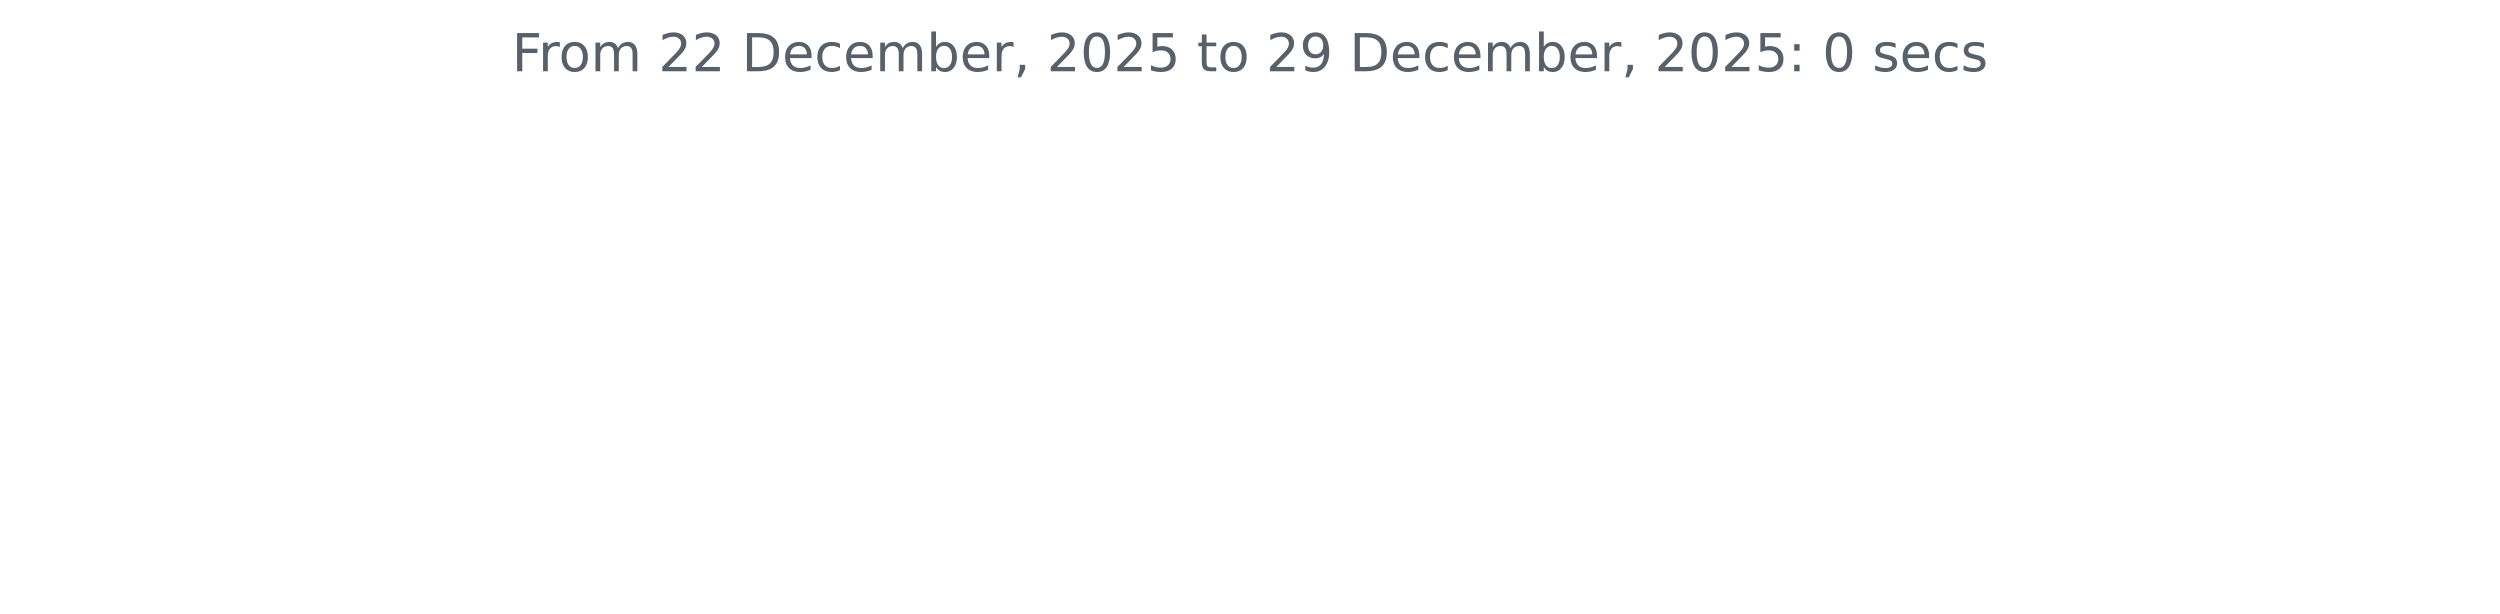
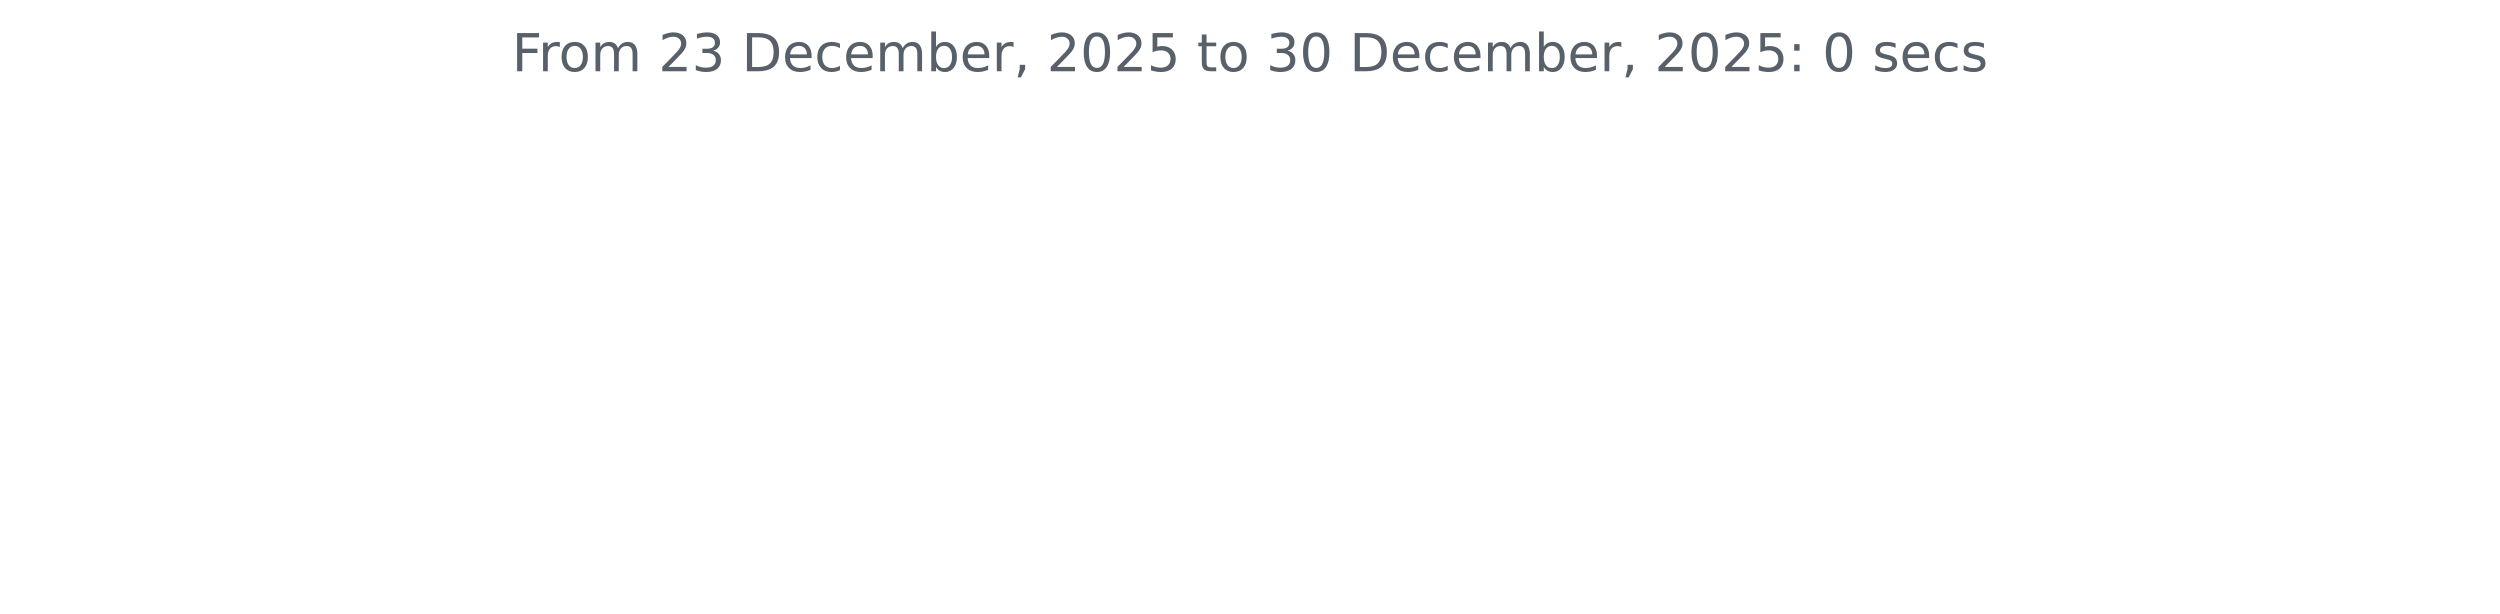
<svg xmlns="http://www.w3.org/2000/svg" xmlns:xlink="http://www.w3.org/1999/xlink" width="572.4pt" height="140.398pt" viewBox="0 0 572.4 140.398" version="1.1">
  <defs>
    <style type="text/css">*{stroke-linejoin: round; stroke-linecap: butt}</style>
  </defs>
  <g id="figure_1">
    <g id="patch_1">
      <path d="M 0 140.398  L 572.4 140.398  L 572.4 0  L 0 0  L 0 140.398  z " style="fill: none" />
    </g>
    <g id="axes_1">
      <g id="matplotlib.axis_1" />
      <g id="matplotlib.axis_2" />
      <g id="text_1">
        <g style="fill: #586069" transform="translate(117.2175 16.31812) scale(0.12 -0.12)">
          <defs>
            <path id="DejaVuSans-46" d="M 628 4666  L 3309 4666  L 3309 4134  L 1259 4134  L 1259 2759  L 3109 2759  L 3109 2228  L 1259 2228  L 1259 0  L 628 0  L 628 4666  z " transform="scale(0.015625)" />
            <path id="DejaVuSans-72" d="M 2631 2963  Q 2534 3019 2420 3045  Q 2306 3072 2169 3072  Q 1681 3072 1420 2755  Q 1159 2438 1159 1844  L 1159 0  L 581 0  L 581 3500  L 1159 3500  L 1159 2956  Q 1341 3275 1631 3429  Q 1922 3584 2338 3584  Q 2397 3584 2469 3576  Q 2541 3569 2628 3553  L 2631 2963  z " transform="scale(0.015625)" />
            <path id="DejaVuSans-6f" d="M 1959 3097  Q 1497 3097 1228 2736  Q 959 2375 959 1747  Q 959 1119 1226 758  Q 1494 397 1959 397  Q 2419 397 2687 759  Q 2956 1122 2956 1747  Q 2956 2369 2687 2733  Q 2419 3097 1959 3097  z M 1959 3584  Q 2709 3584 3137 3096  Q 3566 2609 3566 1747  Q 3566 888 3137 398  Q 2709 -91 1959 -91  Q 1206 -91 779 398  Q 353 888 353 1747  Q 353 2609 779 3096  Q 1206 3584 1959 3584  z " transform="scale(0.015625)" />
            <path id="DejaVuSans-6d" d="M 3328 2828  Q 3544 3216 3844 3400  Q 4144 3584 4550 3584  Q 5097 3584 5394 3201  Q 5691 2819 5691 2113  L 5691 0  L 5113 0  L 5113 2094  Q 5113 2597 4934 2840  Q 4756 3084 4391 3084  Q 3944 3084 3684 2787  Q 3425 2491 3425 1978  L 3425 0  L 2847 0  L 2847 2094  Q 2847 2600 2669 2842  Q 2491 3084 2119 3084  Q 1678 3084 1418 2786  Q 1159 2488 1159 1978  L 1159 0  L 581 0  L 581 3500  L 1159 3500  L 1159 2956  Q 1356 3278 1631 3431  Q 1906 3584 2284 3584  Q 2666 3584 2933 3390  Q 3200 3197 3328 2828  z " transform="scale(0.015625)" />
            <path id="DejaVuSans-20" transform="scale(0.015625)" />
            <path id="DejaVuSans-32" d="M 1228 531  L 3431 531  L 3431 0  L 469 0  L 469 531  Q 828 903 1448 1529  Q 2069 2156 2228 2338  Q 2531 2678 2651 2914  Q 2772 3150 2772 3378  Q 2772 3750 2511 3984  Q 2250 4219 1831 4219  Q 1534 4219 1204 4116  Q 875 4013 500 3803  L 500 4441  Q 881 4594 1212 4672  Q 1544 4750 1819 4750  Q 2544 4750 2975 4387  Q 3406 4025 3406 3419  Q 3406 3131 3298 2873  Q 3191 2616 2906 2266  Q 2828 2175 2409 1742  Q 1991 1309 1228 531  z " transform="scale(0.015625)" />
+             <path id="DejaVuSans-33" d="M 2597 2516  Q 3050 2419 3304 2112  Q 3559 1806 3559 1356  Q 3559 666 3084 287  Q 2609 -91 1734 -91  Q 1441 -91 1130 -33  Q 819 25 488 141  L 488 750  Q 750 597 1062 519  Q 1375 441 1716 441  Q 2309 441 2620 675  Q 2931 909 2931 1356  Q 2931 1769 2642 2001  Q 2353 2234 1838 2234  L 1294 2234  L 1294 2753  L 1863 2753  Q 2328 2753 2575 2939  Q 2822 3125 2822 3475  Q 2822 3834 2567 4026  Q 2313 4219 1838 4219  Q 1578 4219 1281 4162  Q 984 4106 628 3988  L 628 4550  Q 988 4650 1302 4700  Q 1616 4750 1894 4750  Q 2613 4750 3031 4423  Q 3450 4097 3450 3541  Q 3450 3153 3228 2886  Q 3006 2619 2597 2516  z " transform="scale(0.015625)" />
            <path id="DejaVuSans-44" d="M 1259 4147  L 1259 519  L 2022 519  Q 2988 519 3436 956  Q 3884 1394 3884 2338  Q 3884 3275 3436 3711  Q 2988 4147 2022 4147  L 1259 4147  z M 628 4666  L 1925 4666  Q 3281 4666 3915 4102  Q 4550 3538 4550 2338  Q 4550 1131 3912 565  Q 3275 0 1925 0  L 628 0  L 628 4666  z " transform="scale(0.015625)" />
            <path id="DejaVuSans-65" d="M 3597 1894  L 3597 1613  L 953 1613  Q 991 1019 1311 708  Q 1631 397 2203 397  Q 2534 397 2845 478  Q 3156 559 3463 722  L 3463 178  Q 3153 47 2828 -22  Q 2503 -91 2169 -91  Q 1331 -91 842 396  Q 353 884 353 1716  Q 353 2575 817 3079  Q 1281 3584 2069 3584  Q 2775 3584 3186 3129  Q 3597 2675 3597 1894  z M 3022 2063  Q 3016 2534 2758 2815  Q 2500 3097 2075 3097  Q 1594 3097 1305 2825  Q 1016 2553 972 2059  L 3022 2063  z " transform="scale(0.015625)" />
            <path id="DejaVuSans-63" d="M 3122 3366  L 3122 2828  Q 2878 2963 2633 3030  Q 2388 3097 2138 3097  Q 1578 3097 1268 2742  Q 959 2388 959 1747  Q 959 1106 1268 751  Q 1578 397 2138 397  Q 2388 397 2633 464  Q 2878 531 3122 666  L 3122 134  Q 2881 22 2623 -34  Q 2366 -91 2075 -91  Q 1284 -91 818 406  Q 353 903 353 1747  Q 353 2603 823 3093  Q 1294 3584 2113 3584  Q 2378 3584 2631 3529  Q 2884 3475 3122 3366  z " transform="scale(0.015625)" />
            <path id="DejaVuSans-62" d="M 3116 1747  Q 3116 2381 2855 2742  Q 2594 3103 2138 3103  Q 1681 3103 1420 2742  Q 1159 2381 1159 1747  Q 1159 1113 1420 752  Q 1681 391 2138 391  Q 2594 391 2855 752  Q 3116 1113 3116 1747  z M 1159 2969  Q 1341 3281 1617 3432  Q 1894 3584 2278 3584  Q 2916 3584 3314 3078  Q 3713 2572 3713 1747  Q 3713 922 3314 415  Q 2916 -91 2278 -91  Q 1894 -91 1617 61  Q 1341 213 1159 525  L 1159 0  L 581 0  L 581 4863  L 1159 4863  L 1159 2969  z " transform="scale(0.015625)" />
            <path id="DejaVuSans-2c" d="M 750 794  L 1409 794  L 1409 256  L 897 -744  L 494 -744  L 750 256  L 750 794  z " transform="scale(0.015625)" />
            <path id="DejaVuSans-30" d="M 2034 4250  Q 1547 4250 1301 3770  Q 1056 3291 1056 2328  Q 1056 1369 1301 889  Q 1547 409 2034 409  Q 2525 409 2770 889  Q 3016 1369 3016 2328  Q 3016 3291 2770 3770  Q 2525 4250 2034 4250  z M 2034 4750  Q 2819 4750 3233 4129  Q 3647 3509 3647 2328  Q 3647 1150 3233 529  Q 2819 -91 2034 -91  Q 1250 -91 836 529  Q 422 1150 422 2328  Q 422 3509 836 4129  Q 1250 4750 2034 4750  z " transform="scale(0.015625)" />
            <path id="DejaVuSans-35" d="M 691 4666  L 3169 4666  L 3169 4134  L 1269 4134  L 1269 2991  Q 1406 3038 1543 3061  Q 1681 3084 1819 3084  Q 2600 3084 3056 2656  Q 3513 2228 3513 1497  Q 3513 744 3044 326  Q 2575 -91 1722 -91  Q 1428 -91 1123 -41  Q 819 9 494 109  L 494 744  Q 775 591 1075 516  Q 1375 441 1709 441  Q 2250 441 2565 725  Q 2881 1009 2881 1497  Q 2881 1984 2565 2268  Q 2250 2553 1709 2553  Q 1456 2553 1204 2497  Q 953 2441 691 2322  L 691 4666  z " transform="scale(0.015625)" />
            <path id="DejaVuSans-74" d="M 1172 4494  L 1172 3500  L 2356 3500  L 2356 3053  L 1172 3053  L 1172 1153  Q 1172 725 1289 603  Q 1406 481 1766 481  L 2356 481  L 2356 0  L 1766 0  Q 1100 0 847 248  Q 594 497 594 1153  L 594 3053  L 172 3053  L 172 3500  L 594 3500  L 594 4494  L 1172 4494  z " transform="scale(0.015625)" />
-             <path id="DejaVuSans-39" d="M 703 97  L 703 672  Q 941 559 1184 500  Q 1428 441 1663 441  Q 2288 441 2617 861  Q 2947 1281 2994 2138  Q 2813 1869 2534 1725  Q 2256 1581 1919 1581  Q 1219 1581 811 2004  Q 403 2428 403 3163  Q 403 3881 828 4315  Q 1253 4750 1959 4750  Q 2769 4750 3195 4129  Q 3622 3509 3622 2328  Q 3622 1225 3098 567  Q 2575 -91 1691 -91  Q 1453 -91 1209 -44  Q 966 3 703 97  z M 1959 2075  Q 2384 2075 2632 2365  Q 2881 2656 2881 3163  Q 2881 3666 2632 3958  Q 2384 4250 1959 4250  Q 1534 4250 1286 3958  Q 1038 3666 1038 3163  Q 1038 2656 1286 2365  Q 1534 2075 1959 2075  z " transform="scale(0.015625)" />
            <path id="DejaVuSans-3a" d="M 750 794  L 1409 794  L 1409 0  L 750 0  L 750 794  z M 750 3309  L 1409 3309  L 1409 2516  L 750 2516  L 750 3309  z " transform="scale(0.015625)" />
            <path id="DejaVuSans-73" d="M 2834 3397  L 2834 2853  Q 2591 2978 2328 3040  Q 2066 3103 1784 3103  Q 1356 3103 1142 2972  Q 928 2841 928 2578  Q 928 2378 1081 2264  Q 1234 2150 1697 2047  L 1894 2003  Q 2506 1872 2764 1633  Q 3022 1394 3022 966  Q 3022 478 2636 193  Q 2250 -91 1575 -91  Q 1294 -91 989 -36  Q 684 19 347 128  L 347 722  Q 666 556 975 473  Q 1284 391 1588 391  Q 1994 391 2212 530  Q 2431 669 2431 922  Q 2431 1156 2273 1281  Q 2116 1406 1581 1522  L 1381 1569  Q 847 1681 609 1914  Q 372 2147 372 2553  Q 372 3047 722 3315  Q 1072 3584 1716 3584  Q 2034 3584 2315 3537  Q 2597 3491 2834 3397  z " transform="scale(0.015625)" />
          </defs>
          <use xlink:href="#DejaVuSans-46" />
          <use xlink:href="#DejaVuSans-72" x="50.27" />
          <use xlink:href="#DejaVuSans-6f" x="89.133" />
          <use xlink:href="#DejaVuSans-6d" x="150.314" />
          <use xlink:href="#DejaVuSans-20" x="247.727" />
          <use xlink:href="#DejaVuSans-32" x="279.514" />
-           <use xlink:href="#DejaVuSans-32" x="343.137" />
+           <use xlink:href="#DejaVuSans-33" x="343.137" />
          <use xlink:href="#DejaVuSans-20" x="406.76" />
          <use xlink:href="#DejaVuSans-44" x="438.547" />
          <use xlink:href="#DejaVuSans-65" x="515.549" />
          <use xlink:href="#DejaVuSans-63" x="577.072" />
          <use xlink:href="#DejaVuSans-65" x="632.053" />
          <use xlink:href="#DejaVuSans-6d" x="693.576" />
          <use xlink:href="#DejaVuSans-62" x="790.988" />
          <use xlink:href="#DejaVuSans-65" x="854.465" />
          <use xlink:href="#DejaVuSans-72" x="915.988" />
          <use xlink:href="#DejaVuSans-2c" x="957.102" />
          <use xlink:href="#DejaVuSans-20" x="988.889" />
          <use xlink:href="#DejaVuSans-32" x="1020.676" />
          <use xlink:href="#DejaVuSans-30" x="1084.299" />
          <use xlink:href="#DejaVuSans-32" x="1147.922" />
          <use xlink:href="#DejaVuSans-35" x="1211.545" />
          <use xlink:href="#DejaVuSans-20" x="1275.168" />
          <use xlink:href="#DejaVuSans-74" x="1306.955" />
          <use xlink:href="#DejaVuSans-6f" x="1346.164" />
          <use xlink:href="#DejaVuSans-20" x="1407.346" />
-           <use xlink:href="#DejaVuSans-32" x="1439.133" />
-           <use xlink:href="#DejaVuSans-39" x="1502.756" />
+           <use xlink:href="#DejaVuSans-33" x="1439.133" />
+           <use xlink:href="#DejaVuSans-30" x="1502.756" />
          <use xlink:href="#DejaVuSans-20" x="1566.379" />
          <use xlink:href="#DejaVuSans-44" x="1598.166" />
          <use xlink:href="#DejaVuSans-65" x="1675.168" />
          <use xlink:href="#DejaVuSans-63" x="1736.691" />
          <use xlink:href="#DejaVuSans-65" x="1791.672" />
          <use xlink:href="#DejaVuSans-6d" x="1853.195" />
          <use xlink:href="#DejaVuSans-62" x="1950.607" />
          <use xlink:href="#DejaVuSans-65" x="2014.084" />
          <use xlink:href="#DejaVuSans-72" x="2075.607" />
          <use xlink:href="#DejaVuSans-2c" x="2116.721" />
          <use xlink:href="#DejaVuSans-20" x="2148.508" />
          <use xlink:href="#DejaVuSans-32" x="2180.295" />
          <use xlink:href="#DejaVuSans-30" x="2243.918" />
          <use xlink:href="#DejaVuSans-32" x="2307.541" />
          <use xlink:href="#DejaVuSans-35" x="2371.164" />
          <use xlink:href="#DejaVuSans-3a" x="2434.787" />
          <use xlink:href="#DejaVuSans-20" x="2468.479" />
          <use xlink:href="#DejaVuSans-30" x="2500.266" />
          <use xlink:href="#DejaVuSans-20" x="2563.889" />
          <use xlink:href="#DejaVuSans-73" x="2595.676" />
          <use xlink:href="#DejaVuSans-65" x="2647.775" />
          <use xlink:href="#DejaVuSans-63" x="2709.299" />
          <use xlink:href="#DejaVuSans-73" x="2764.279" />
        </g>
      </g>
    </g>
  </g>
</svg>
